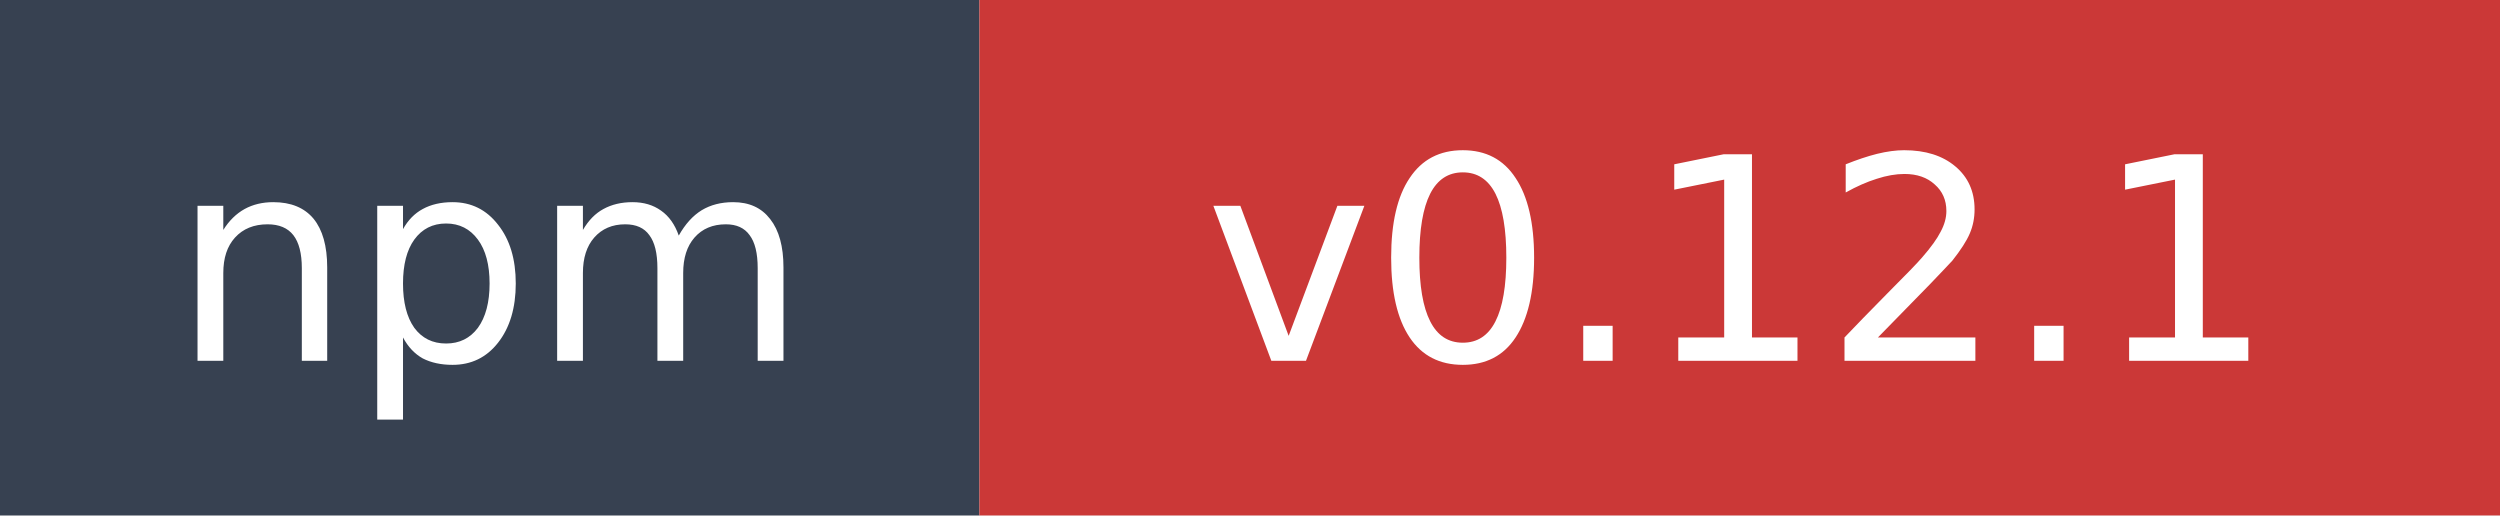
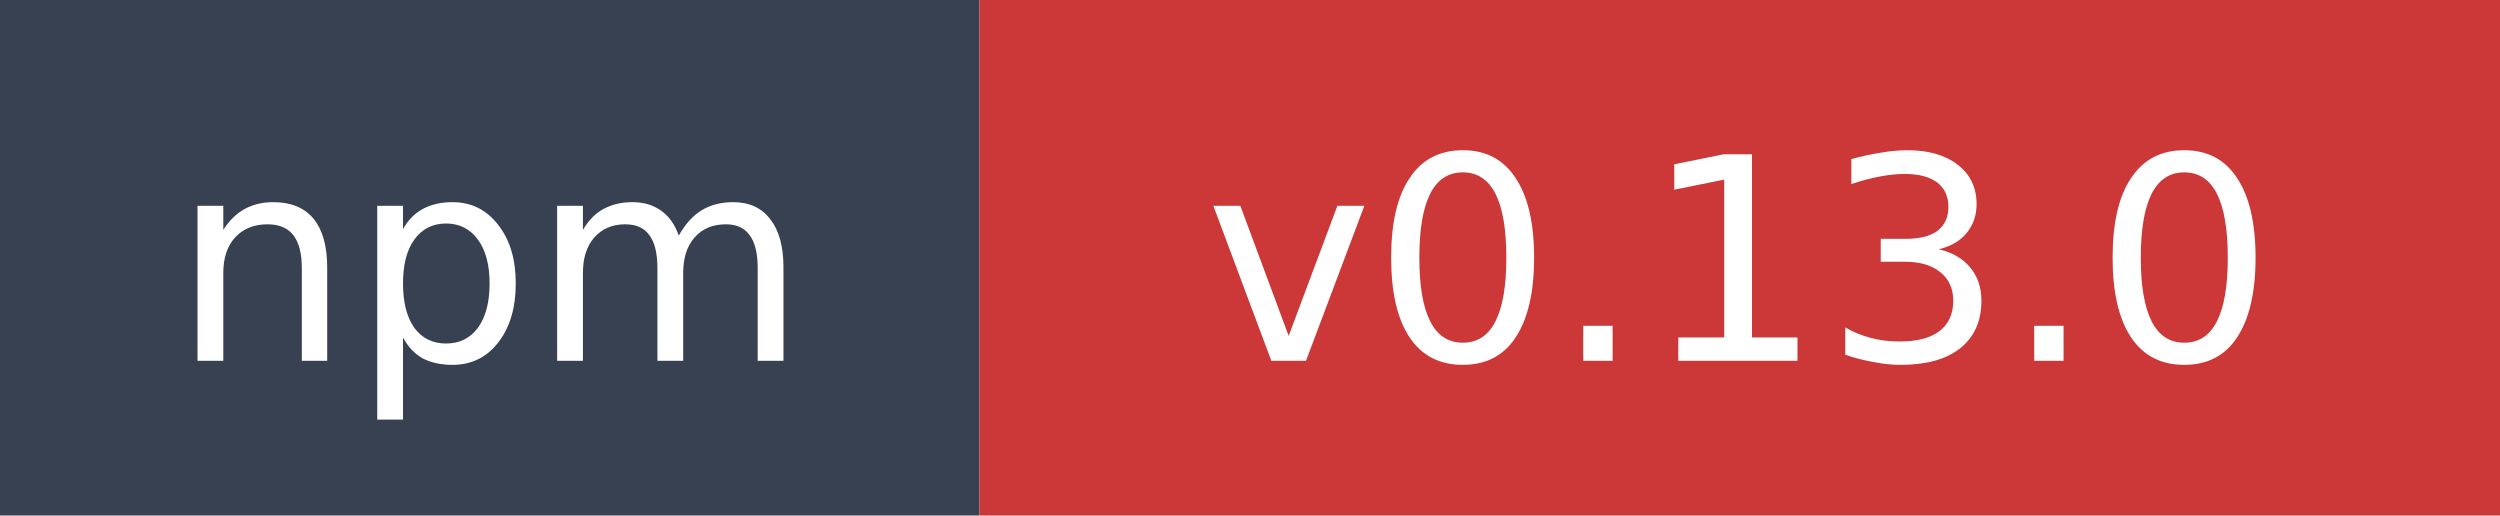
- <svg xmlns="http://www.w3.org/2000/svg" width="97" height="20" role="img" aria-label="npm: v0.12.1">
+ <svg xmlns="http://www.w3.org/2000/svg" width="97" height="20" role="img" aria-label="npm: v0.13.0">
  <rect width="38" height="20" fill="#374151" />
  <rect x="38" width="59" height="20" fill="#cb3837" />
  <text x="19" y="14" fill="#ffffff" font-family="Verdana,Geneva,DejaVu Sans,sans-serif" font-size="11" text-anchor="middle">npm</text>
-   <text x="67.5" y="14" fill="#ffffff" font-family="Verdana,Geneva,DejaVu Sans,sans-serif" font-size="11" text-anchor="middle">v0.12.1</text>
+   <text x="67.5" y="14" fill="#ffffff" font-family="Verdana,Geneva,DejaVu Sans,sans-serif" font-size="11" text-anchor="middle">v0.13.0</text>
</svg>
